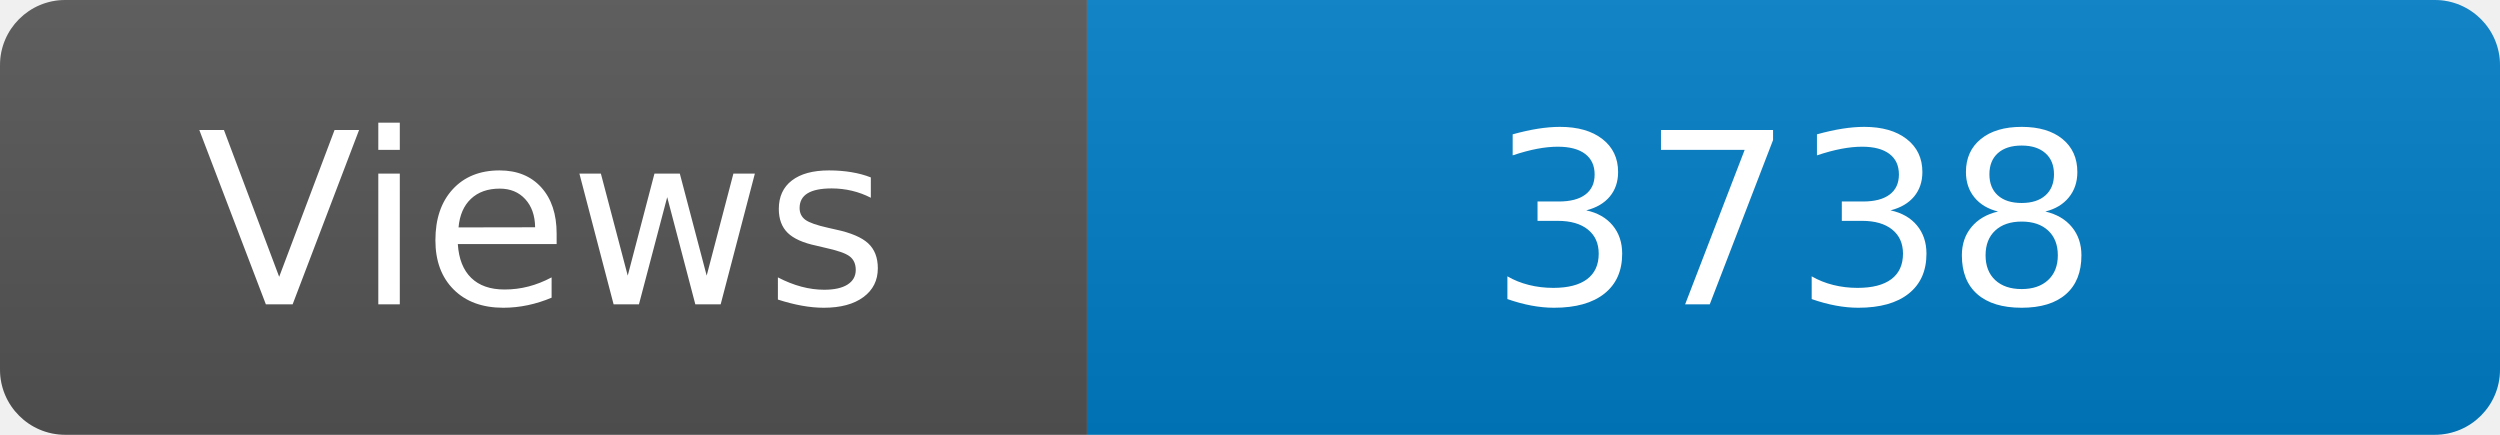
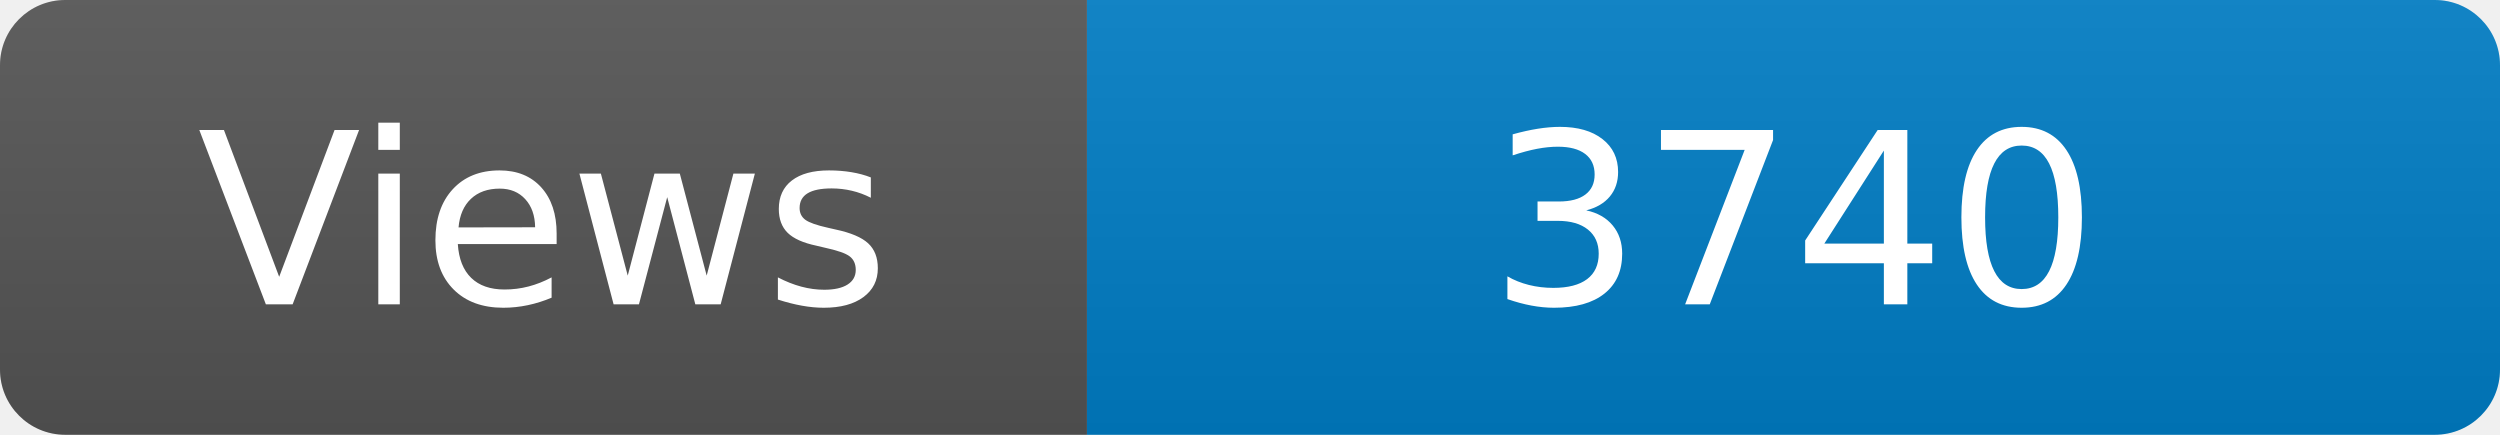
<svg xmlns="http://www.w3.org/2000/svg" width="115" height="20" role="img" aria-label="Maintained?: yes">
  <linearGradient id="s" x2="0" y2="100%">
    <stop offset="0" stop-color="#bbb" stop-opacity=".1" />
    <stop offset="1" stop-opacity=".1" />
  </linearGradient>
  <clipPath id="r">
    <rect width="115" height="20" rx="3" fill="#fff" />
  </clipPath>
  <g clip-path="url(#r)">
    <rect width="50" height="20" fill="#555" />
    <rect x="50" width="160" height="20" fill="#007ec6" />
    <rect width="115" height="20" fill="url(#s)" />
  </g>
  <g fill="#fff" text-anchor="middle" font-family="Verdana,Geneva,DejaVu Sans,sans-serif" font-size="110">
    <text x="250" y="140" transform="scale(.1)" fill="#fff">Views</text>
-     <text x="825" y="140" transform="scale(.1)" fill="#fff">3738</text>
+     <text x="825" y="140" transform="scale(.1)" fill="#fff">3740</text>
  </g>
</svg>
